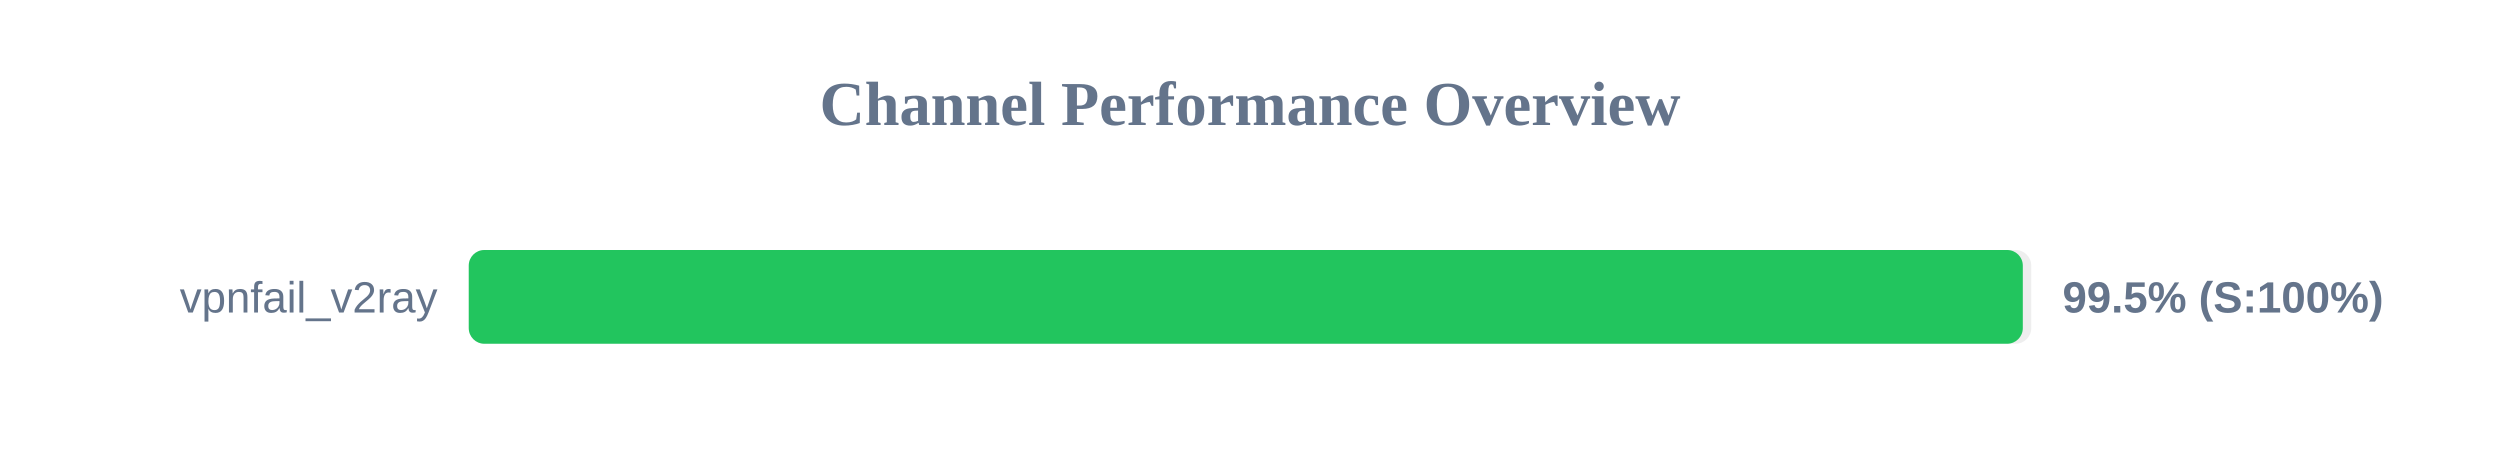
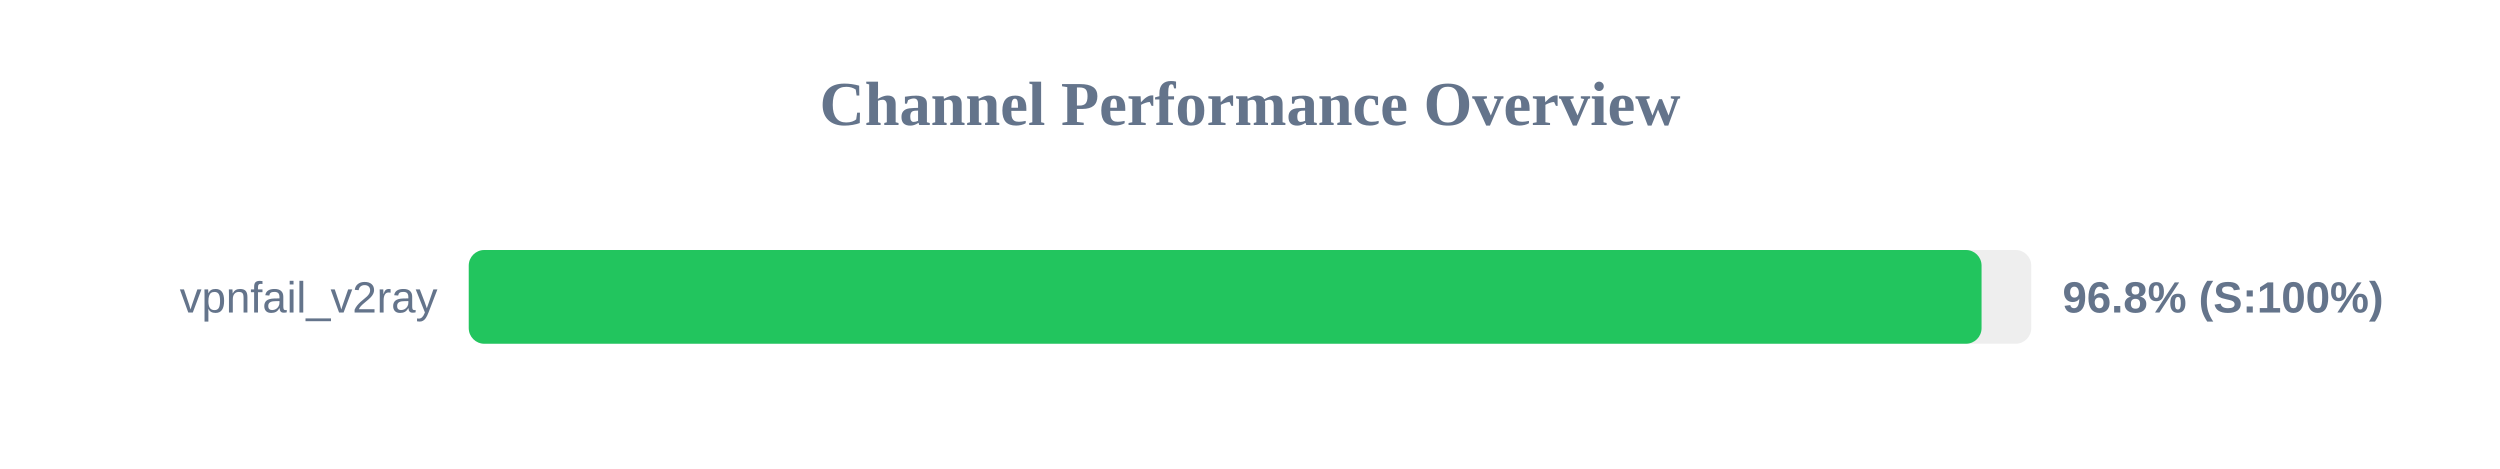
<svg xmlns="http://www.w3.org/2000/svg" width="800" height="150" version="1.1">
  <style>
        .row { font: 14px Arial; fill: #64748b; }
        .score { font: bold 14px Arial; fill: #64748b; }
    </style>
  <text x="400" y="40" text-anchor="middle" font-size="20px" font-weight="bold" fill="#64748b">Channel Performance Overview</text>
  <rect x="150" y="80" width="500" height="30" fill="#eee" rx="5" />
-   <rect x="150" y="80" width="497.3" height="30" fill="#22c55e" rx="5" />
+   <rect x="150" y="80" width="484.1" height="30" fill="#22c55e" rx="5" />
  <text x="140" y="100" text-anchor="end" class="row">vpnfail_v2ray</text>
-   <text x="660" y="100" text-anchor="start" class="score">99.5% (S:100%)</text>
+   <text x="660" y="100" text-anchor="start" class="score">96.8% (S:100%)</text>
</svg>
